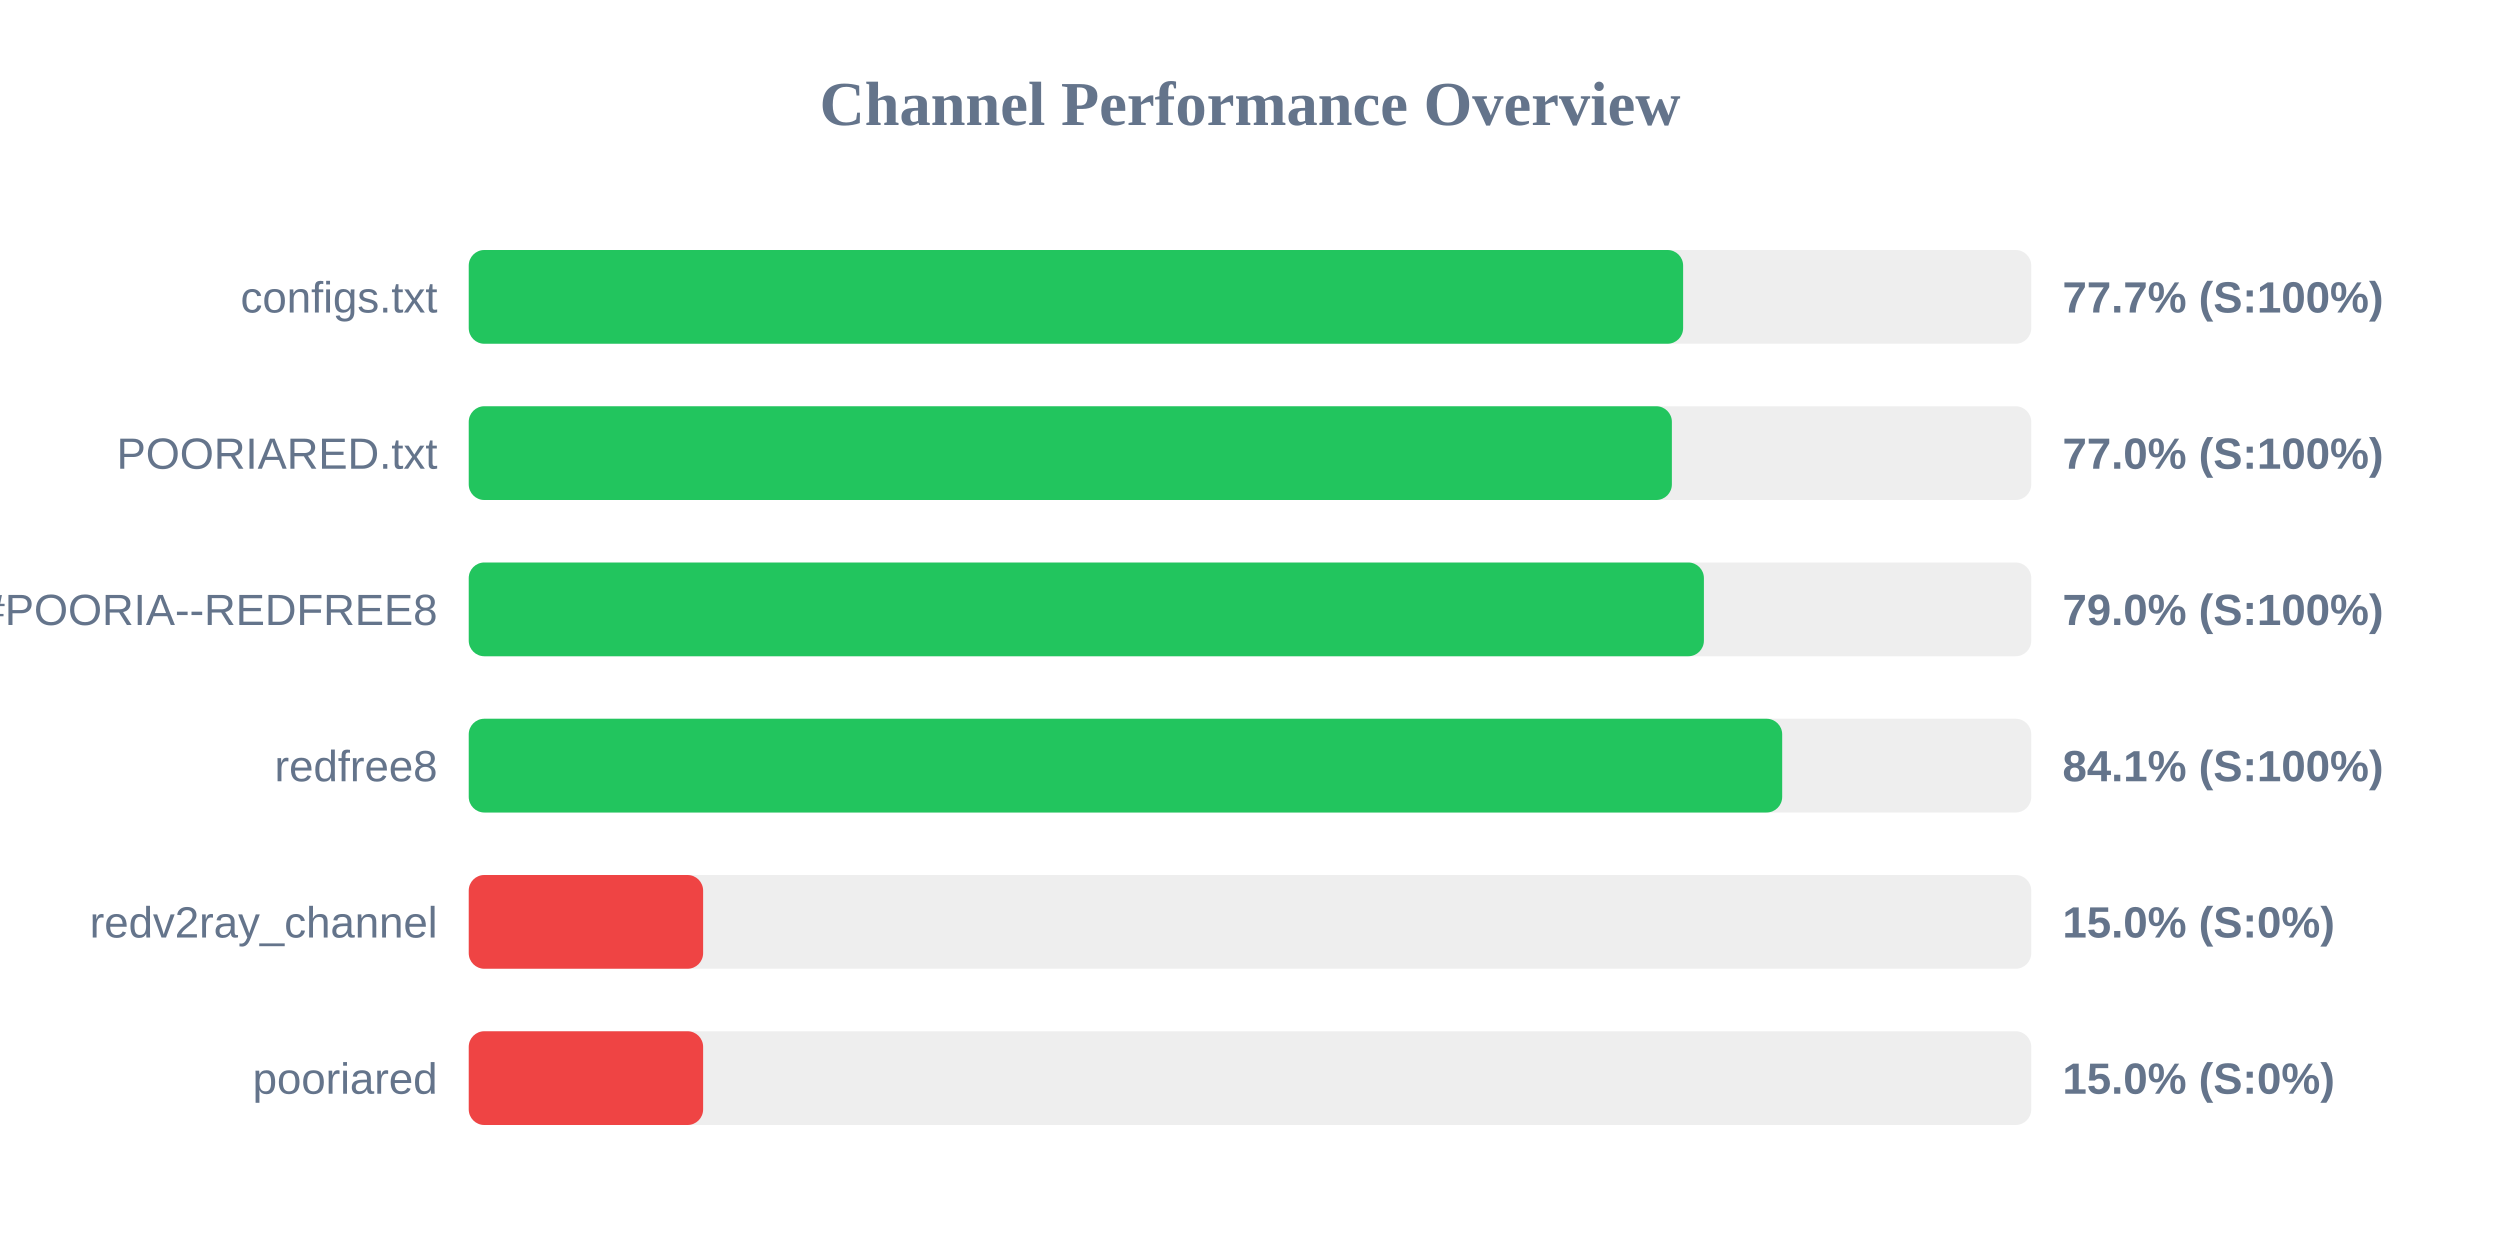
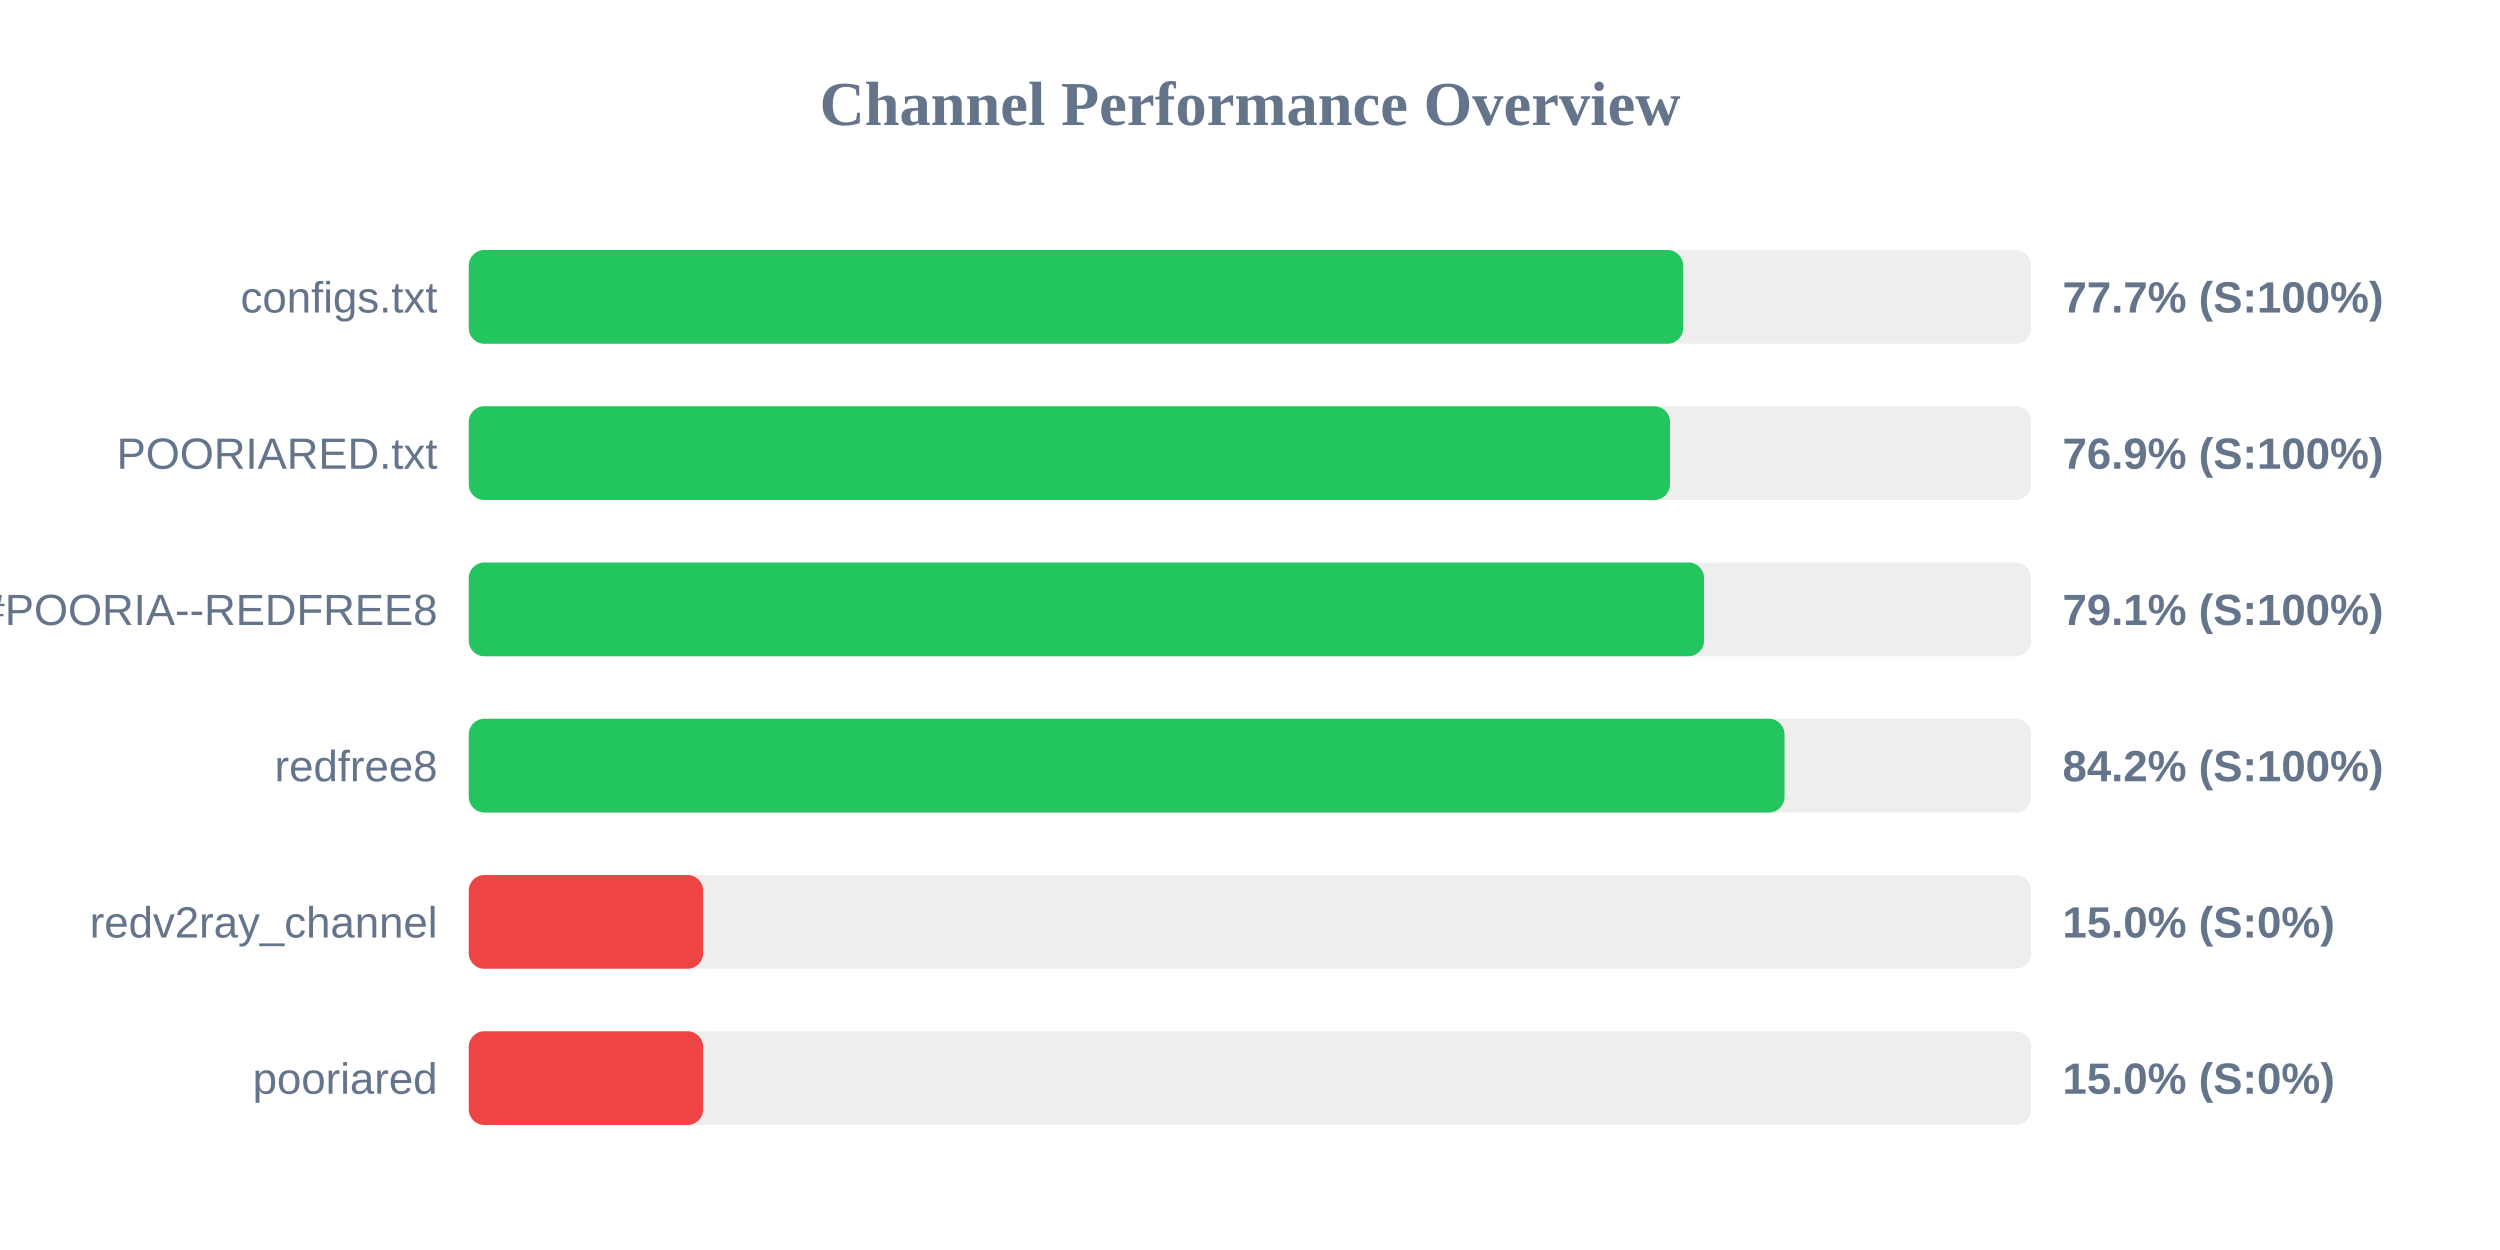
<svg xmlns="http://www.w3.org/2000/svg" width="800" height="400" version="1.1">
  <style>
        .row { font: 14px Arial; fill: #64748b; }
        .score { font: bold 14px Arial; fill: #64748b; }
    </style>
  <text x="400" y="40" text-anchor="middle" font-size="20px" font-weight="bold" fill="#64748b">Channel Performance Overview</text>
  <rect x="150" y="80" width="500" height="30" fill="#eee" rx="5" />
  <rect x="150" y="80" width="388.6" height="30" fill="#22c55e" rx="5" />
  <text x="140" y="100" text-anchor="end" class="row">configs.txt</text>
  <text x="660" y="100" text-anchor="start" class="score">77.7% (S:100%)</text>
  <rect x="150" y="130" width="500" height="30" fill="#eee" rx="5" />
-   <rect x="150" y="130" width="385.0" height="30" fill="#22c55e" rx="5" />
+   <rect x="150" y="130" width="384.4" height="30" fill="#22c55e" rx="5" />
  <text x="140" y="150" text-anchor="end" class="row">POORIARED.txt</text>
-   <text x="660" y="150" text-anchor="start" class="score">77.0% (S:100%)</text>
+   <text x="660" y="150" text-anchor="start" class="score">76.9% (S:100%)</text>
  <rect x="150" y="180" width="500" height="30" fill="#eee" rx="5" />
-   <rect x="150" y="180" width="395.25" height="30" fill="#22c55e" rx="5" />
+   <rect x="150" y="180" width="395.3" height="30" fill="#22c55e" rx="5" />
  <text x="140" y="200" text-anchor="end" class="row">POORIA--REDFREE8.txt#POORIA--REDFREE8</text>
-   <text x="660" y="200" text-anchor="start" class="score">79.0% (S:100%)</text>
+   <text x="660" y="200" text-anchor="start" class="score">79.1% (S:100%)</text>
  <rect x="150" y="230" width="500" height="30" fill="#eee" rx="5" />
-   <rect x="150" y="230" width="420.3" height="30" fill="#22c55e" rx="5" />
+   <rect x="150" y="230" width="421.05" height="30" fill="#22c55e" rx="5" />
  <text x="140" y="250" text-anchor="end" class="row">redfree8</text>
-   <text x="660" y="250" text-anchor="start" class="score">84.1% (S:100%)</text>
+   <text x="660" y="250" text-anchor="start" class="score">84.2% (S:100%)</text>
  <rect x="150" y="280" width="500" height="30" fill="#eee" rx="5" />
  <rect x="150" y="280" width="75.0" height="30" fill="#ef4444" rx="5" />
  <text x="140" y="300" text-anchor="end" class="row">redv2ray_channel</text>
  <text x="660" y="300" text-anchor="start" class="score">15.0% (S:0%)</text>
  <rect x="150" y="330" width="500" height="30" fill="#eee" rx="5" />
  <rect x="150" y="330" width="75.0" height="30" fill="#ef4444" rx="5" />
  <text x="140" y="350" text-anchor="end" class="row">pooriared</text>
  <text x="660" y="350" text-anchor="start" class="score">15.0% (S:0%)</text>
</svg>
